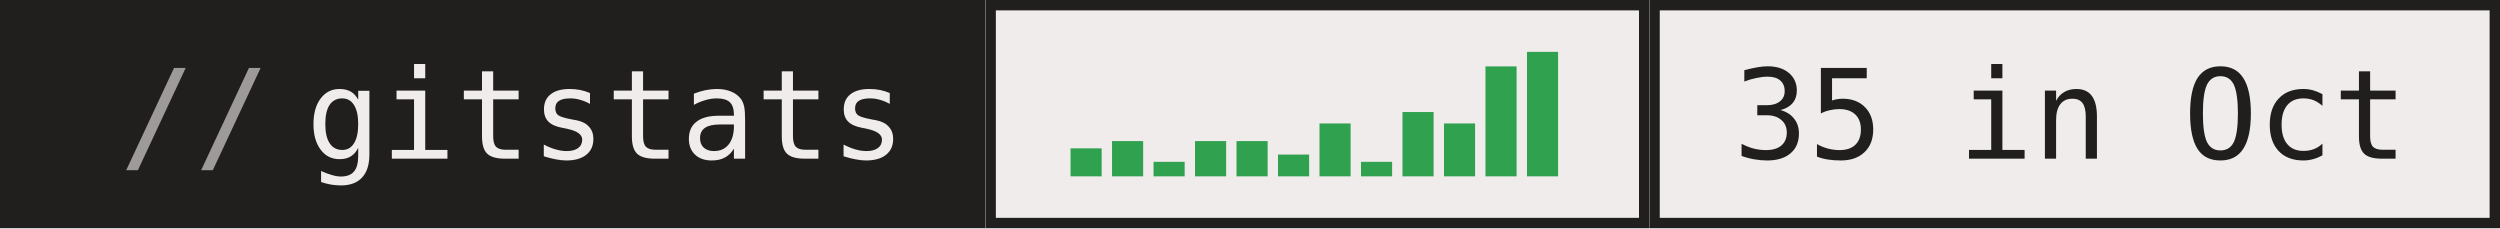
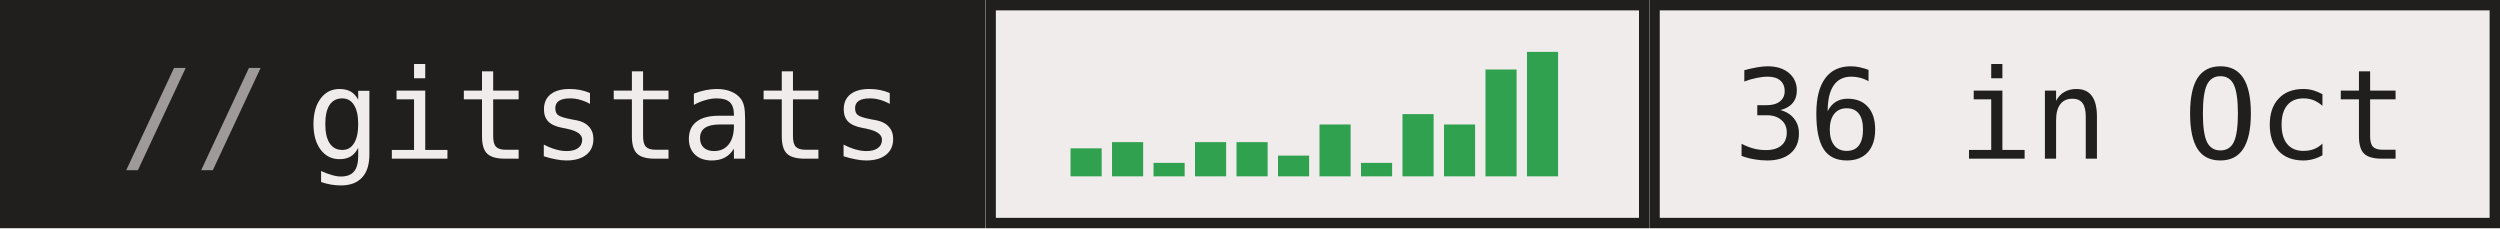
- <svg xmlns="http://www.w3.org/2000/svg" width="241" height="22" role="img" aria-label="gitstats: 35 in Oct">
+ <svg xmlns="http://www.w3.org/2000/svg" width="241" height="22" role="img" aria-label="gitstats: 36 in Oct">
  <g>
    <rect x="0" width="95" height="22" fill="#211e1e" />
    <rect x="95" width="64" height="22" fill="#f1ecec" />
    <rect x="95.5" y="0.5" width="63" height="21" fill="none" stroke="#211e1e" />
    <rect x="159" width="82" height="22" fill="#f1ecec" />
    <rect x="159.5" y="0.5" width="81" height="21" fill="none" stroke="#211e1e" />
  </g>
  <rect x="103.2" y="14.3" width="3" height="2.7" fill="#30a14e" />
-   <rect x="107.2" y="13.6" width="3" height="3.4" fill="#30a14e" />
-   <rect x="111.2" y="15.6" width="3" height="1.4" fill="#30a14e" />
-   <rect x="115.2" y="13.6" width="3" height="3.4" fill="#30a14e" />
-   <rect x="119.2" y="13.6" width="3" height="3.4" fill="#30a14e" />
-   <rect x="123.2" y="14.9" width="3" height="2.1" fill="#30a14e" />
-   <rect x="127.2" y="11.9" width="3" height="5.1" fill="#30a14e" />
-   <rect x="131.2" y="15.6" width="3" height="1.4" fill="#30a14e" />
-   <rect x="135.2" y="10.8" width="3" height="6.2" fill="#30a14e" />
-   <rect x="139.2" y="11.9" width="3" height="5.1" fill="#30a14e" />
-   <rect x="143.2" y="6.4" width="3" height="10.6" fill="#30a14e" />
+   <rect x="107.2" y="13.7" width="3" height="3.3" fill="#30a14e" />
+   <rect x="111.2" y="15.7" width="3" height="1.3" fill="#30a14e" />
+   <rect x="115.2" y="13.7" width="3" height="3.3" fill="#30a14e" />
+   <rect x="119.2" y="13.7" width="3" height="3.3" fill="#30a14e" />
+   <rect x="123.2" y="15.0" width="3" height="2.0" fill="#30a14e" />
+   <rect x="127.2" y="12.0" width="3" height="5.0" fill="#30a14e" />
+   <rect x="131.2" y="15.7" width="3" height="1.3" fill="#30a14e" />
+   <rect x="135.2" y="11.0" width="3" height="6.0" fill="#30a14e" />
+   <rect x="139.2" y="12.0" width="3" height="5.0" fill="#30a14e" />
+   <rect x="143.2" y="6.7" width="3" height="10.3" fill="#30a14e" />
  <rect x="147.2" y="5.0" width="3" height="12.0" fill="#30a14e" />
  <g text-anchor="middle" font-family="IBM Plex Mono,JetBrains Mono,ui-monospace,SFMono-Regular,Menlo,Consolas,monospace" font-size="12" text-rendering="geometricPrecision">
    <text x="58.4" y="15.3" fill="#f1ecec" textLength="57.6">gitstats</text>
-     <text x="199.6" y="15.3" fill="#211e1e" textLength="64.8">35 in Oct</text>
+     <text x="199.6" y="15.3" fill="#211e1e" textLength="64.8">36 in Oct</text>
    <text x="18.8" y="15.3" fill="#9e9a9a">//</text>
  </g>
</svg>
